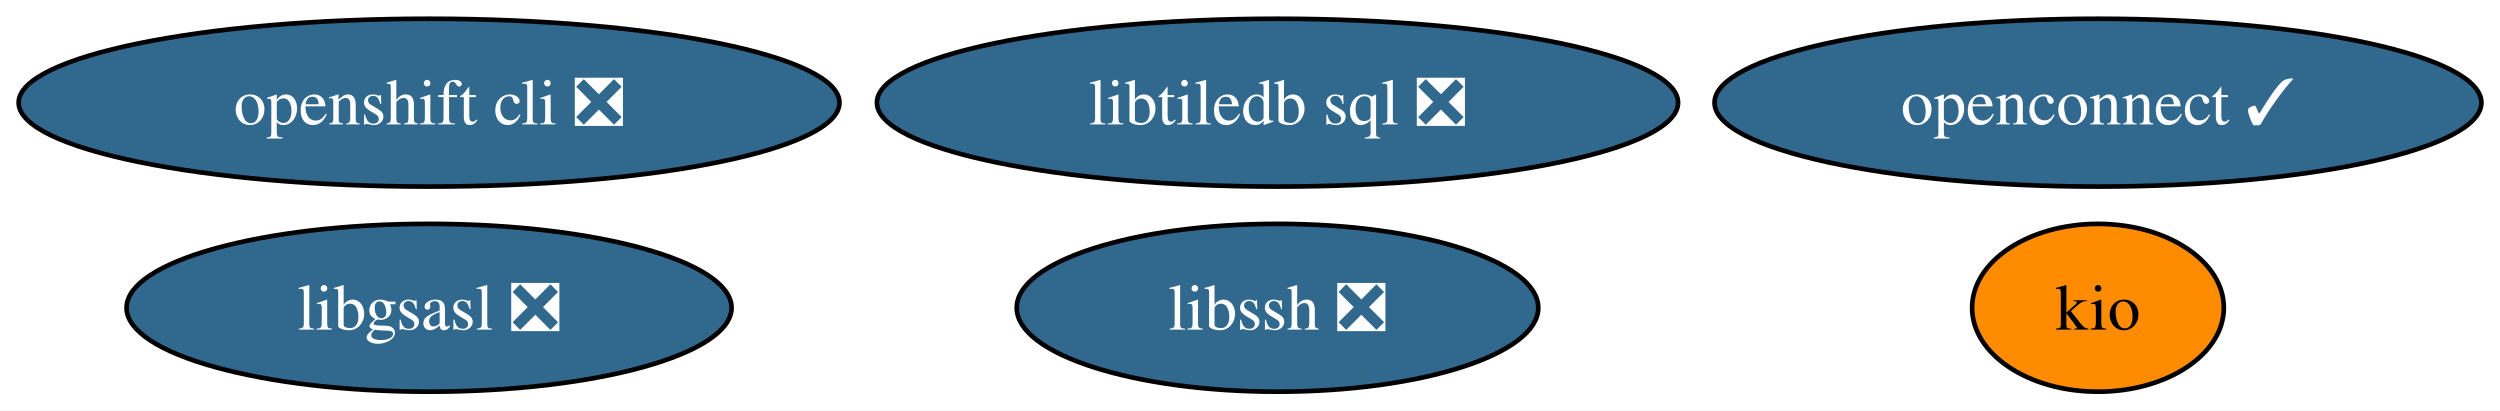
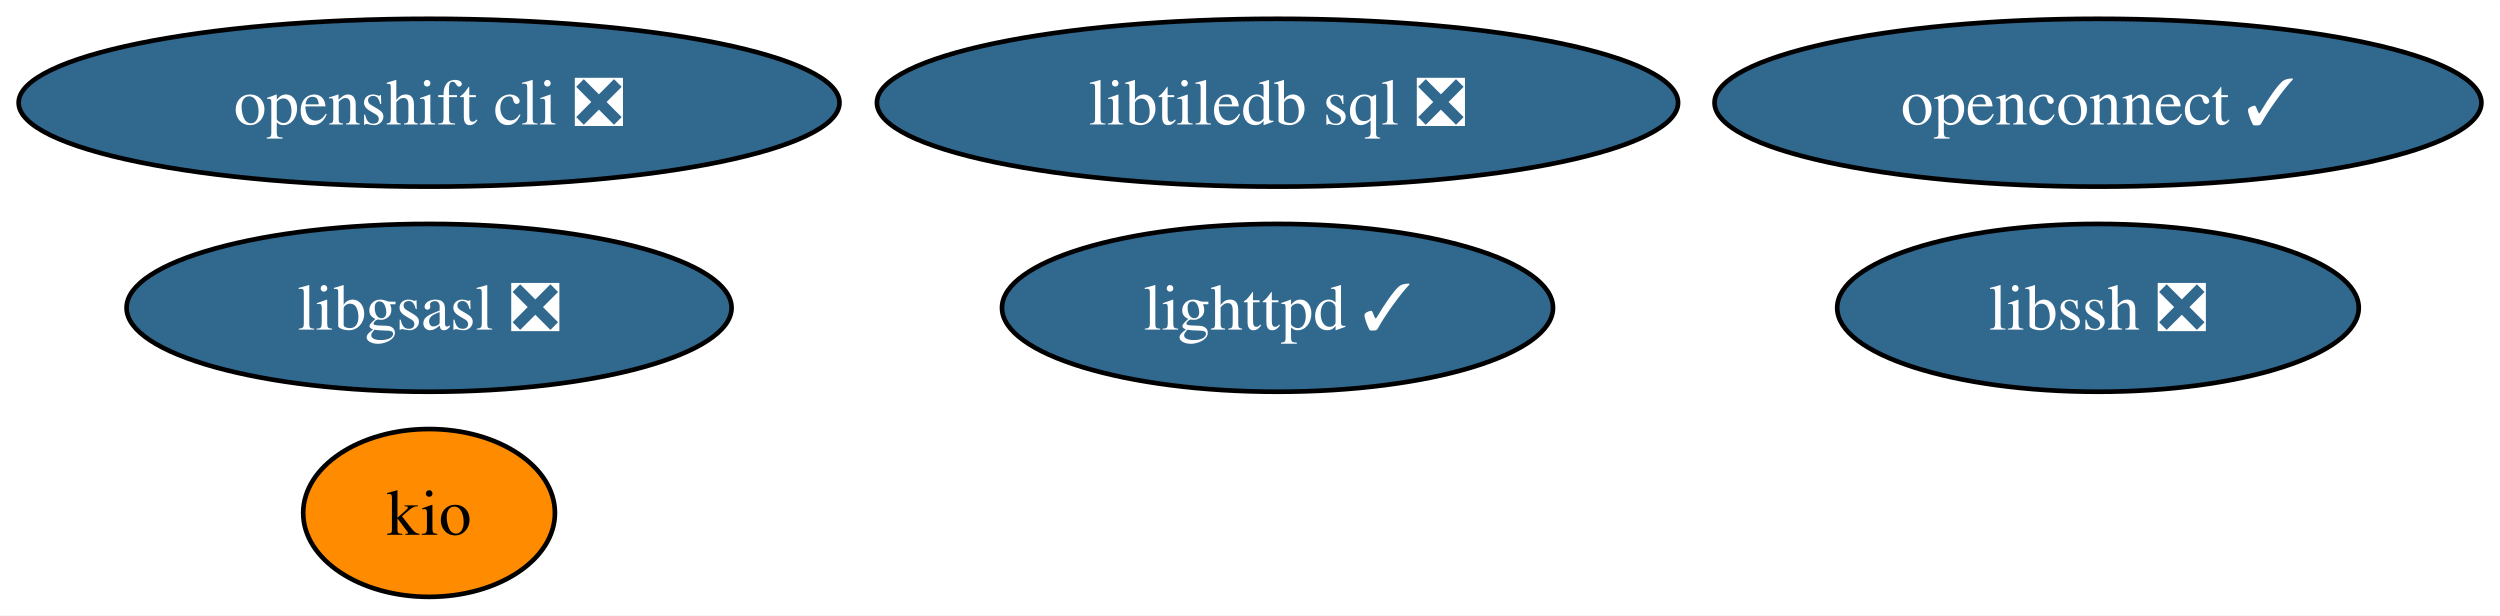
- <svg xmlns="http://www.w3.org/2000/svg" xmlns:xlink="http://www.w3.org/1999/xlink" width="536pt" height="88pt" viewBox="0.00 0.00 536.28 88.00">
-   <g id="graph0" class="graph" transform="scale(1 1) rotate(0) translate(4 84)">
-     <polygon fill="white" stroke="none" points="-4,4 -4,-84 532.28,-84 532.28,4 -4,4" />
+ <svg xmlns="http://www.w3.org/2000/svg" xmlns:xlink="http://www.w3.org/1999/xlink" width="536pt" height="132pt" viewBox="0.00 0.00 536.28 132.00">
+   <g id="graph0" class="graph" transform="scale(1 1) rotate(0) translate(4 128)">
+     <polygon fill="white" stroke="none" points="-4,4 -4,-128 532.28,-128 532.28,4 -4,4" />
    <g id="node1" class="node">
      <g id="a_node1">
        <a xlink:href="https://github.com/conda-forge/libgsasl-feedstock/pull/28" xlink:title="libgsasl ❎">
-           <ellipse fill="#31688e" stroke="black" cx="88.04" cy="-18" rx="64.89" ry="18" />
-           <text text-anchor="middle" x="88.04" y="-13.32" font-family="Times,serif" font-size="14.00" fill="white">libgsasl ❎</text>
+           <ellipse fill="#31688e" stroke="black" cx="88.04" cy="-62" rx="64.89" ry="18" />
+           <text text-anchor="middle" x="88.04" y="-57.33" font-family="Times,serif" font-size="14.00" fill="white">libgsasl ❎</text>
        </a>
      </g>
    </g>
    <g id="node2" class="node">
      <g id="a_node2">
-         <a xlink:href="https://github.com/conda-forge/libssh-feedstock/pull/20" xlink:title="libssh ❎">
-           <ellipse fill="#31688e" stroke="black" cx="270.04" cy="-18" rx="55.94" ry="18" />
-           <text text-anchor="middle" x="270.04" y="-13.32" font-family="Times,serif" font-size="14.00" fill="white">libssh ❎</text>
+         <a xlink:href="https://github.com/conda-forge/lighttpd-feedstock/pull/22" xlink:title="lighttpd ✓">
+           <ellipse fill="#31688e" stroke="black" cx="270.04" cy="-62" rx="59.1" ry="18" />
+           <text text-anchor="middle" x="270.04" y="-57.33" font-family="Times,serif" font-size="14.00" fill="white">lighttpd ✓</text>
        </a>
      </g>
    </g>
    <g id="node3" class="node">
      <g id="a_node3">
-         <a xlink:href="https://github.com/conda-forge/openshift-cli-feedstock/pull/4" xlink:title="openshift cli ❎">
-           <ellipse fill="#31688e" stroke="black" cx="88.04" cy="-62" rx="88.04" ry="18" />
-           <text text-anchor="middle" x="88.04" y="-57.33" font-family="Times,serif" font-size="14.00" fill="white">openshift cli ❎</text>
+         <a xlink:href="https://github.com/conda-forge/libssh-feedstock/pull/20" xlink:title="libssh ❎">
+           <ellipse fill="#31688e" stroke="black" cx="446.04" cy="-62" rx="55.94" ry="18" />
+           <text text-anchor="middle" x="446.04" y="-57.33" font-family="Times,serif" font-size="14.00" fill="white">libssh ❎</text>
        </a>
      </g>
    </g>
    <g id="node4" class="node">
      <g id="a_node4">
-         <a xlink:href="https://github.com/conda-forge/libtiledb-sql-feedstock/pull/127" xlink:title="libtiledb sql ❎">
-           <ellipse fill="#31688e" stroke="black" cx="270.04" cy="-62" rx="85.93" ry="18" />
-           <text text-anchor="middle" x="270.04" y="-57.33" font-family="Times,serif" font-size="14.00" fill="white">libtiledb sql ❎</text>
+         <a xlink:href="https://github.com/conda-forge/openshift-cli-feedstock/pull/4" xlink:title="openshift cli ❎">
+           <ellipse fill="#31688e" stroke="black" cx="88.04" cy="-106" rx="88.04" ry="18" />
+           <text text-anchor="middle" x="88.04" y="-101.33" font-family="Times,serif" font-size="14.00" fill="white">openshift cli ❎</text>
        </a>
      </g>
    </g>
    <g id="node5" class="node">
      <g id="a_node5">
-         <a xlink:href="https://github.com/conda-forge/kio-feedstock" xlink:title="kio">
-           <ellipse fill="#ff8c00" stroke="black" cx="446.04" cy="-18" rx="27" ry="18" />
-           <text text-anchor="middle" x="446.04" y="-13.32" font-family="Times,serif" font-size="14.00">kio</text>
+         <a xlink:href="https://github.com/conda-forge/libtiledb-sql-feedstock/pull/127" xlink:title="libtiledb sql ❎">
+           <ellipse fill="#31688e" stroke="black" cx="270.04" cy="-106" rx="85.93" ry="18" />
+           <text text-anchor="middle" x="270.04" y="-101.33" font-family="Times,serif" font-size="14.00" fill="white">libtiledb sql ❎</text>
        </a>
      </g>
    </g>
    <g id="node6" class="node">
      <g id="a_node6">
+         <a xlink:href="https://github.com/conda-forge/kio-feedstock" xlink:title="kio">
+           <ellipse fill="#ff8c00" stroke="black" cx="88.04" cy="-18" rx="27" ry="18" />
+           <text text-anchor="middle" x="88.04" y="-13.32" font-family="Times,serif" font-size="14.00">kio</text>
+         </a>
+       </g>
+     </g>
+     <g id="node7" class="node">
+       <g id="a_node7">
        <a xlink:href="https://github.com/conda-forge/openconnect-feedstock/pull/25" xlink:title="openconnect ✓">
-           <ellipse fill="#31688e" stroke="black" cx="446.04" cy="-62" rx="82.25" ry="18" />
-           <text text-anchor="middle" x="446.04" y="-57.33" font-family="Times,serif" font-size="14.00" fill="white">openconnect ✓</text>
+           <ellipse fill="#31688e" stroke="black" cx="446.04" cy="-106" rx="82.25" ry="18" />
+           <text text-anchor="middle" x="446.04" y="-101.33" font-family="Times,serif" font-size="14.00" fill="white">openconnect ✓</text>
        </a>
      </g>
    </g>
  </g>
</svg>
